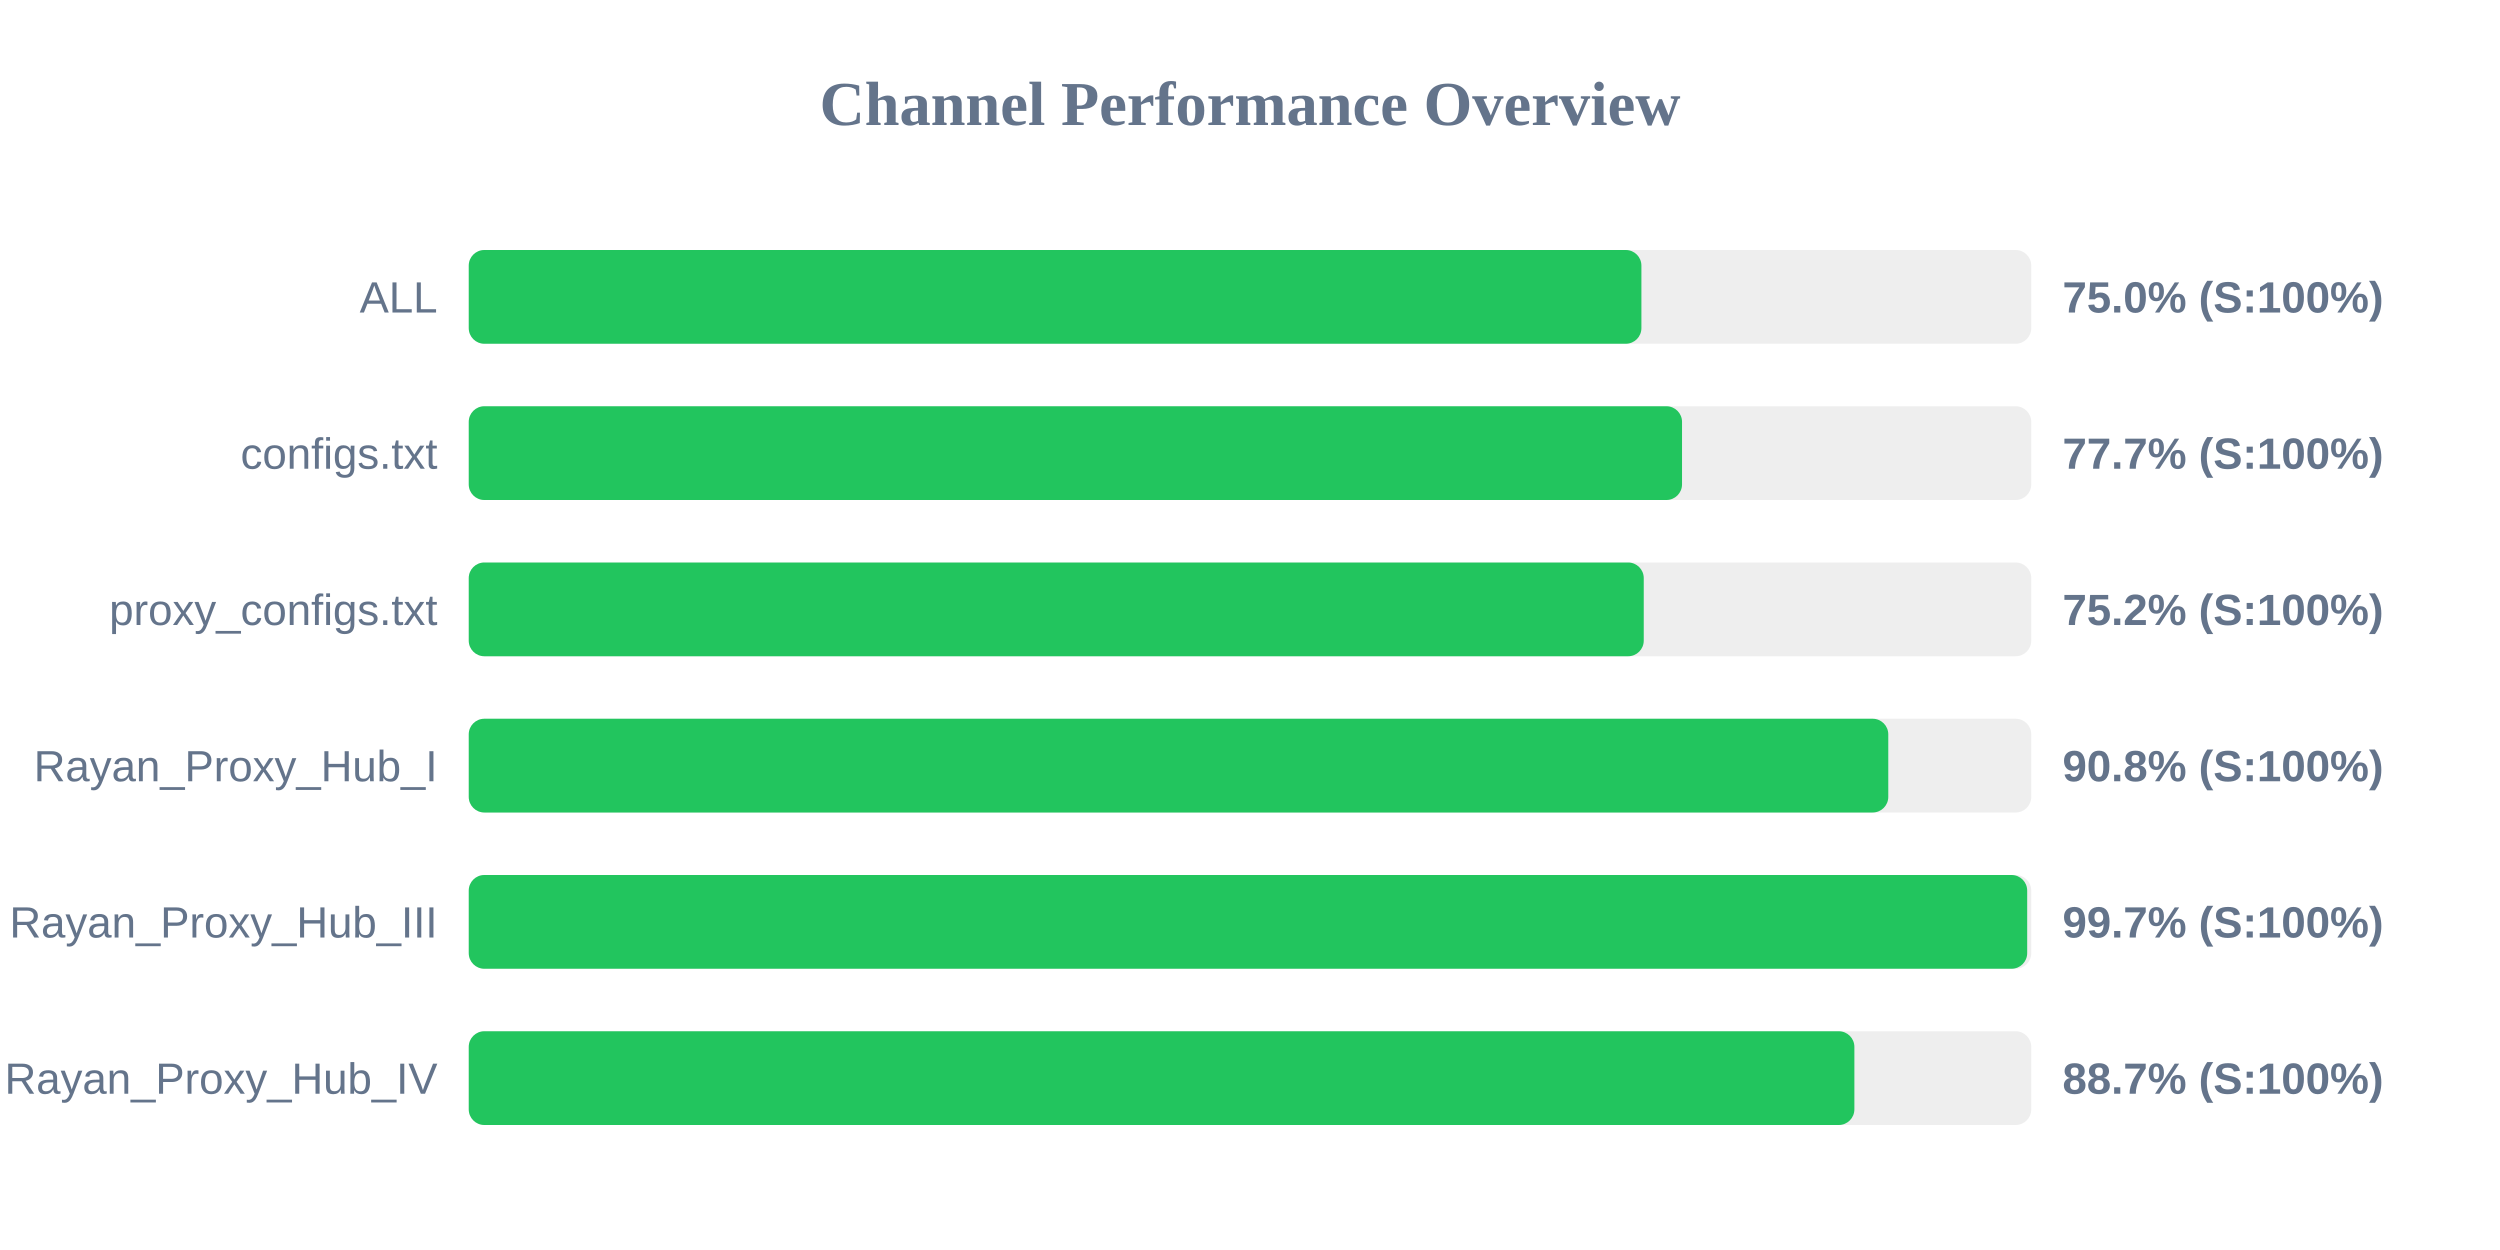
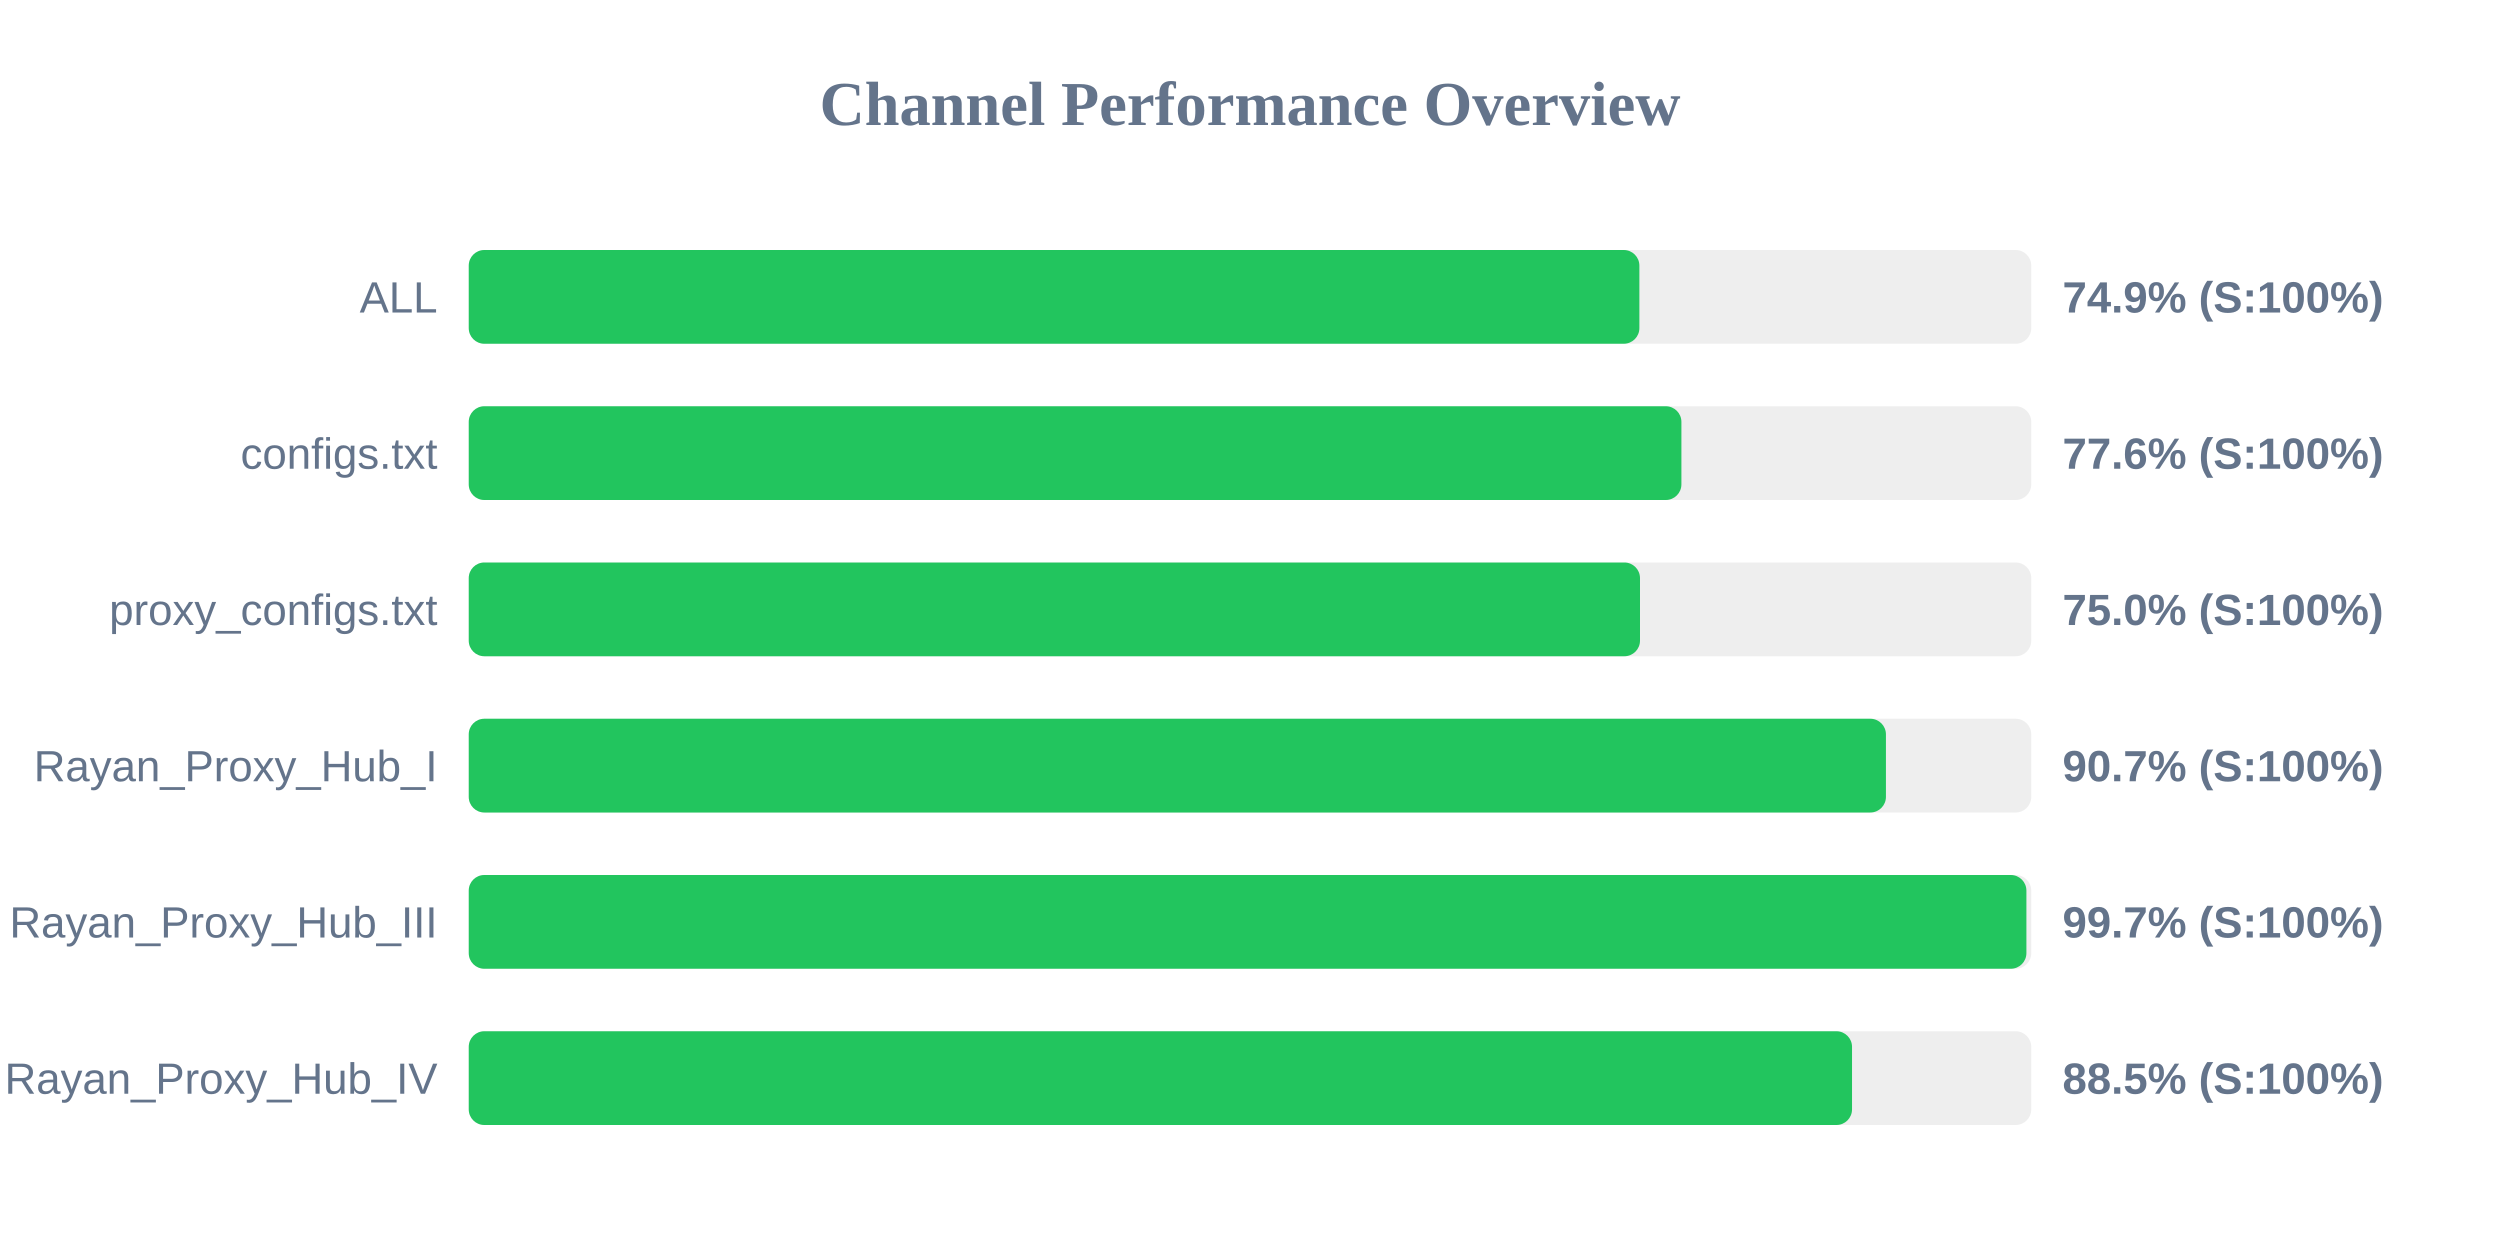
<svg xmlns="http://www.w3.org/2000/svg" width="800" height="400" version="1.1">
  <style>
        .row { font: 14px Arial; fill: #64748b; }
        .score { font: bold 14px Arial; fill: #64748b; }
    </style>
  <text x="400" y="40" text-anchor="middle" font-size="20px" font-weight="bold" fill="#64748b">Channel Performance Overview</text>
  <rect x="150" y="80" width="500" height="30" fill="#eee" rx="5" />
-   <rect x="150" y="80" width="375.25" height="30" fill="#22c55e" rx="5" />
+   <rect x="150" y="80" width="374.6" height="30" fill="#22c55e" rx="5" />
  <text x="140" y="100" text-anchor="end" class="row">ALL</text>
-   <text x="660" y="100" text-anchor="start" class="score">75.0% (S:100%)</text>
+   <text x="660" y="100" text-anchor="start" class="score">74.9% (S:100%)</text>
  <rect x="150" y="130" width="500" height="30" fill="#eee" rx="5" />
-   <rect x="150" y="130" width="388.25" height="30" fill="#22c55e" rx="5" />
+   <rect x="150" y="130" width="388.05" height="30" fill="#22c55e" rx="5" />
  <text x="140" y="150" text-anchor="end" class="row">configs.txt</text>
-   <text x="660" y="150" text-anchor="start" class="score">77.7% (S:100%)</text>
+   <text x="660" y="150" text-anchor="start" class="score">77.6% (S:100%)</text>
  <rect x="150" y="180" width="500" height="30" fill="#eee" rx="5" />
-   <rect x="150" y="180" width="376.0" height="30" fill="#22c55e" rx="5" />
+   <rect x="150" y="180" width="374.8" height="30" fill="#22c55e" rx="5" />
  <text x="140" y="200" text-anchor="end" class="row">proxy_configs.txt</text>
-   <text x="660" y="200" text-anchor="start" class="score">75.2% (S:100%)</text>
+   <text x="660" y="200" text-anchor="start" class="score">75.0% (S:100%)</text>
  <rect x="150" y="230" width="500" height="30" fill="#eee" rx="5" />
-   <rect x="150" y="230" width="454.25" height="30" fill="#22c55e" rx="5" />
+   <rect x="150" y="230" width="453.5" height="30" fill="#22c55e" rx="5" />
  <text x="140" y="250" text-anchor="end" class="row">Rayan_Proxy_Hub_I</text>
-   <text x="660" y="250" text-anchor="start" class="score">90.8% (S:100%)</text>
+   <text x="660" y="250" text-anchor="start" class="score">90.7% (S:100%)</text>
  <rect x="150" y="280" width="500" height="30" fill="#eee" rx="5" />
-   <rect x="150" y="280" width="498.7" height="30" fill="#22c55e" rx="5" />
+   <rect x="150" y="280" width="498.45" height="30" fill="#22c55e" rx="5" />
  <text x="140" y="300" text-anchor="end" class="row">Rayan_Proxy_Hub_III</text>
  <text x="660" y="300" text-anchor="start" class="score">99.7% (S:100%)</text>
  <rect x="150" y="330" width="500" height="30" fill="#eee" rx="5" />
-   <rect x="150" y="330" width="443.4" height="30" fill="#22c55e" rx="5" />
+   <rect x="150" y="330" width="442.65" height="30" fill="#22c55e" rx="5" />
  <text x="140" y="350" text-anchor="end" class="row">Rayan_Proxy_Hub_IV</text>
-   <text x="660" y="350" text-anchor="start" class="score">88.7% (S:100%)</text>
+   <text x="660" y="350" text-anchor="start" class="score">88.5% (S:100%)</text>
</svg>
